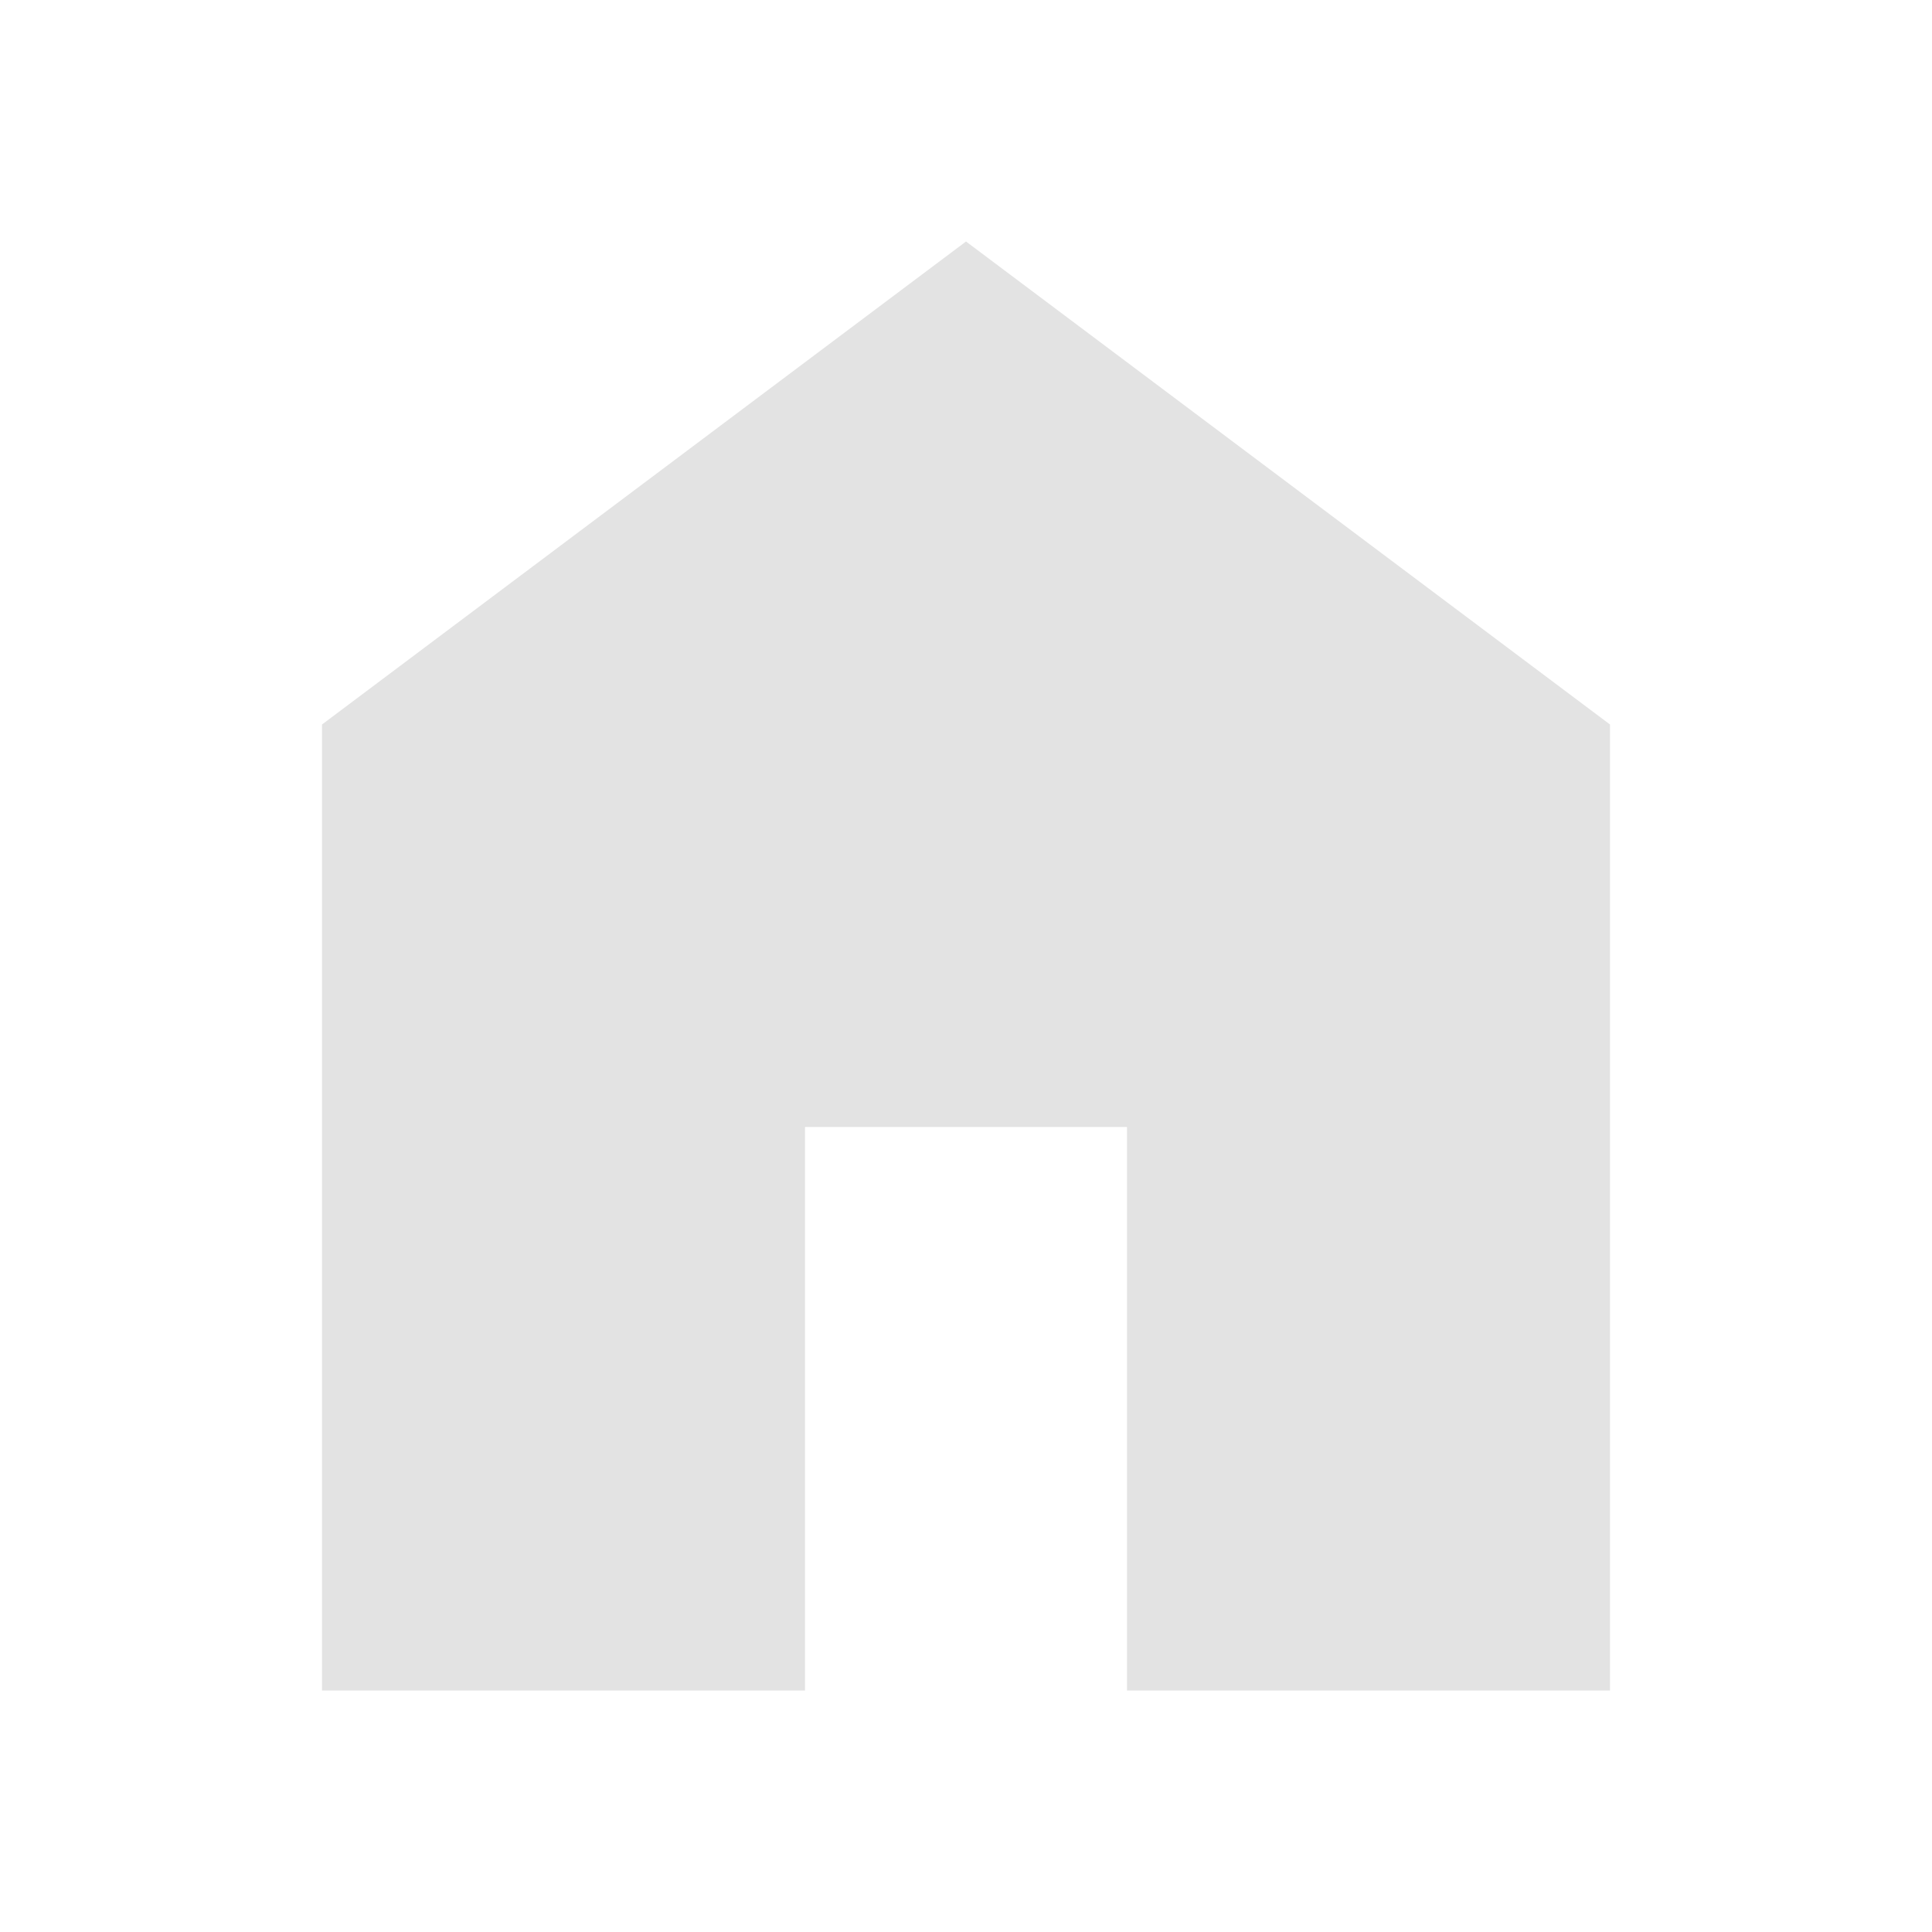
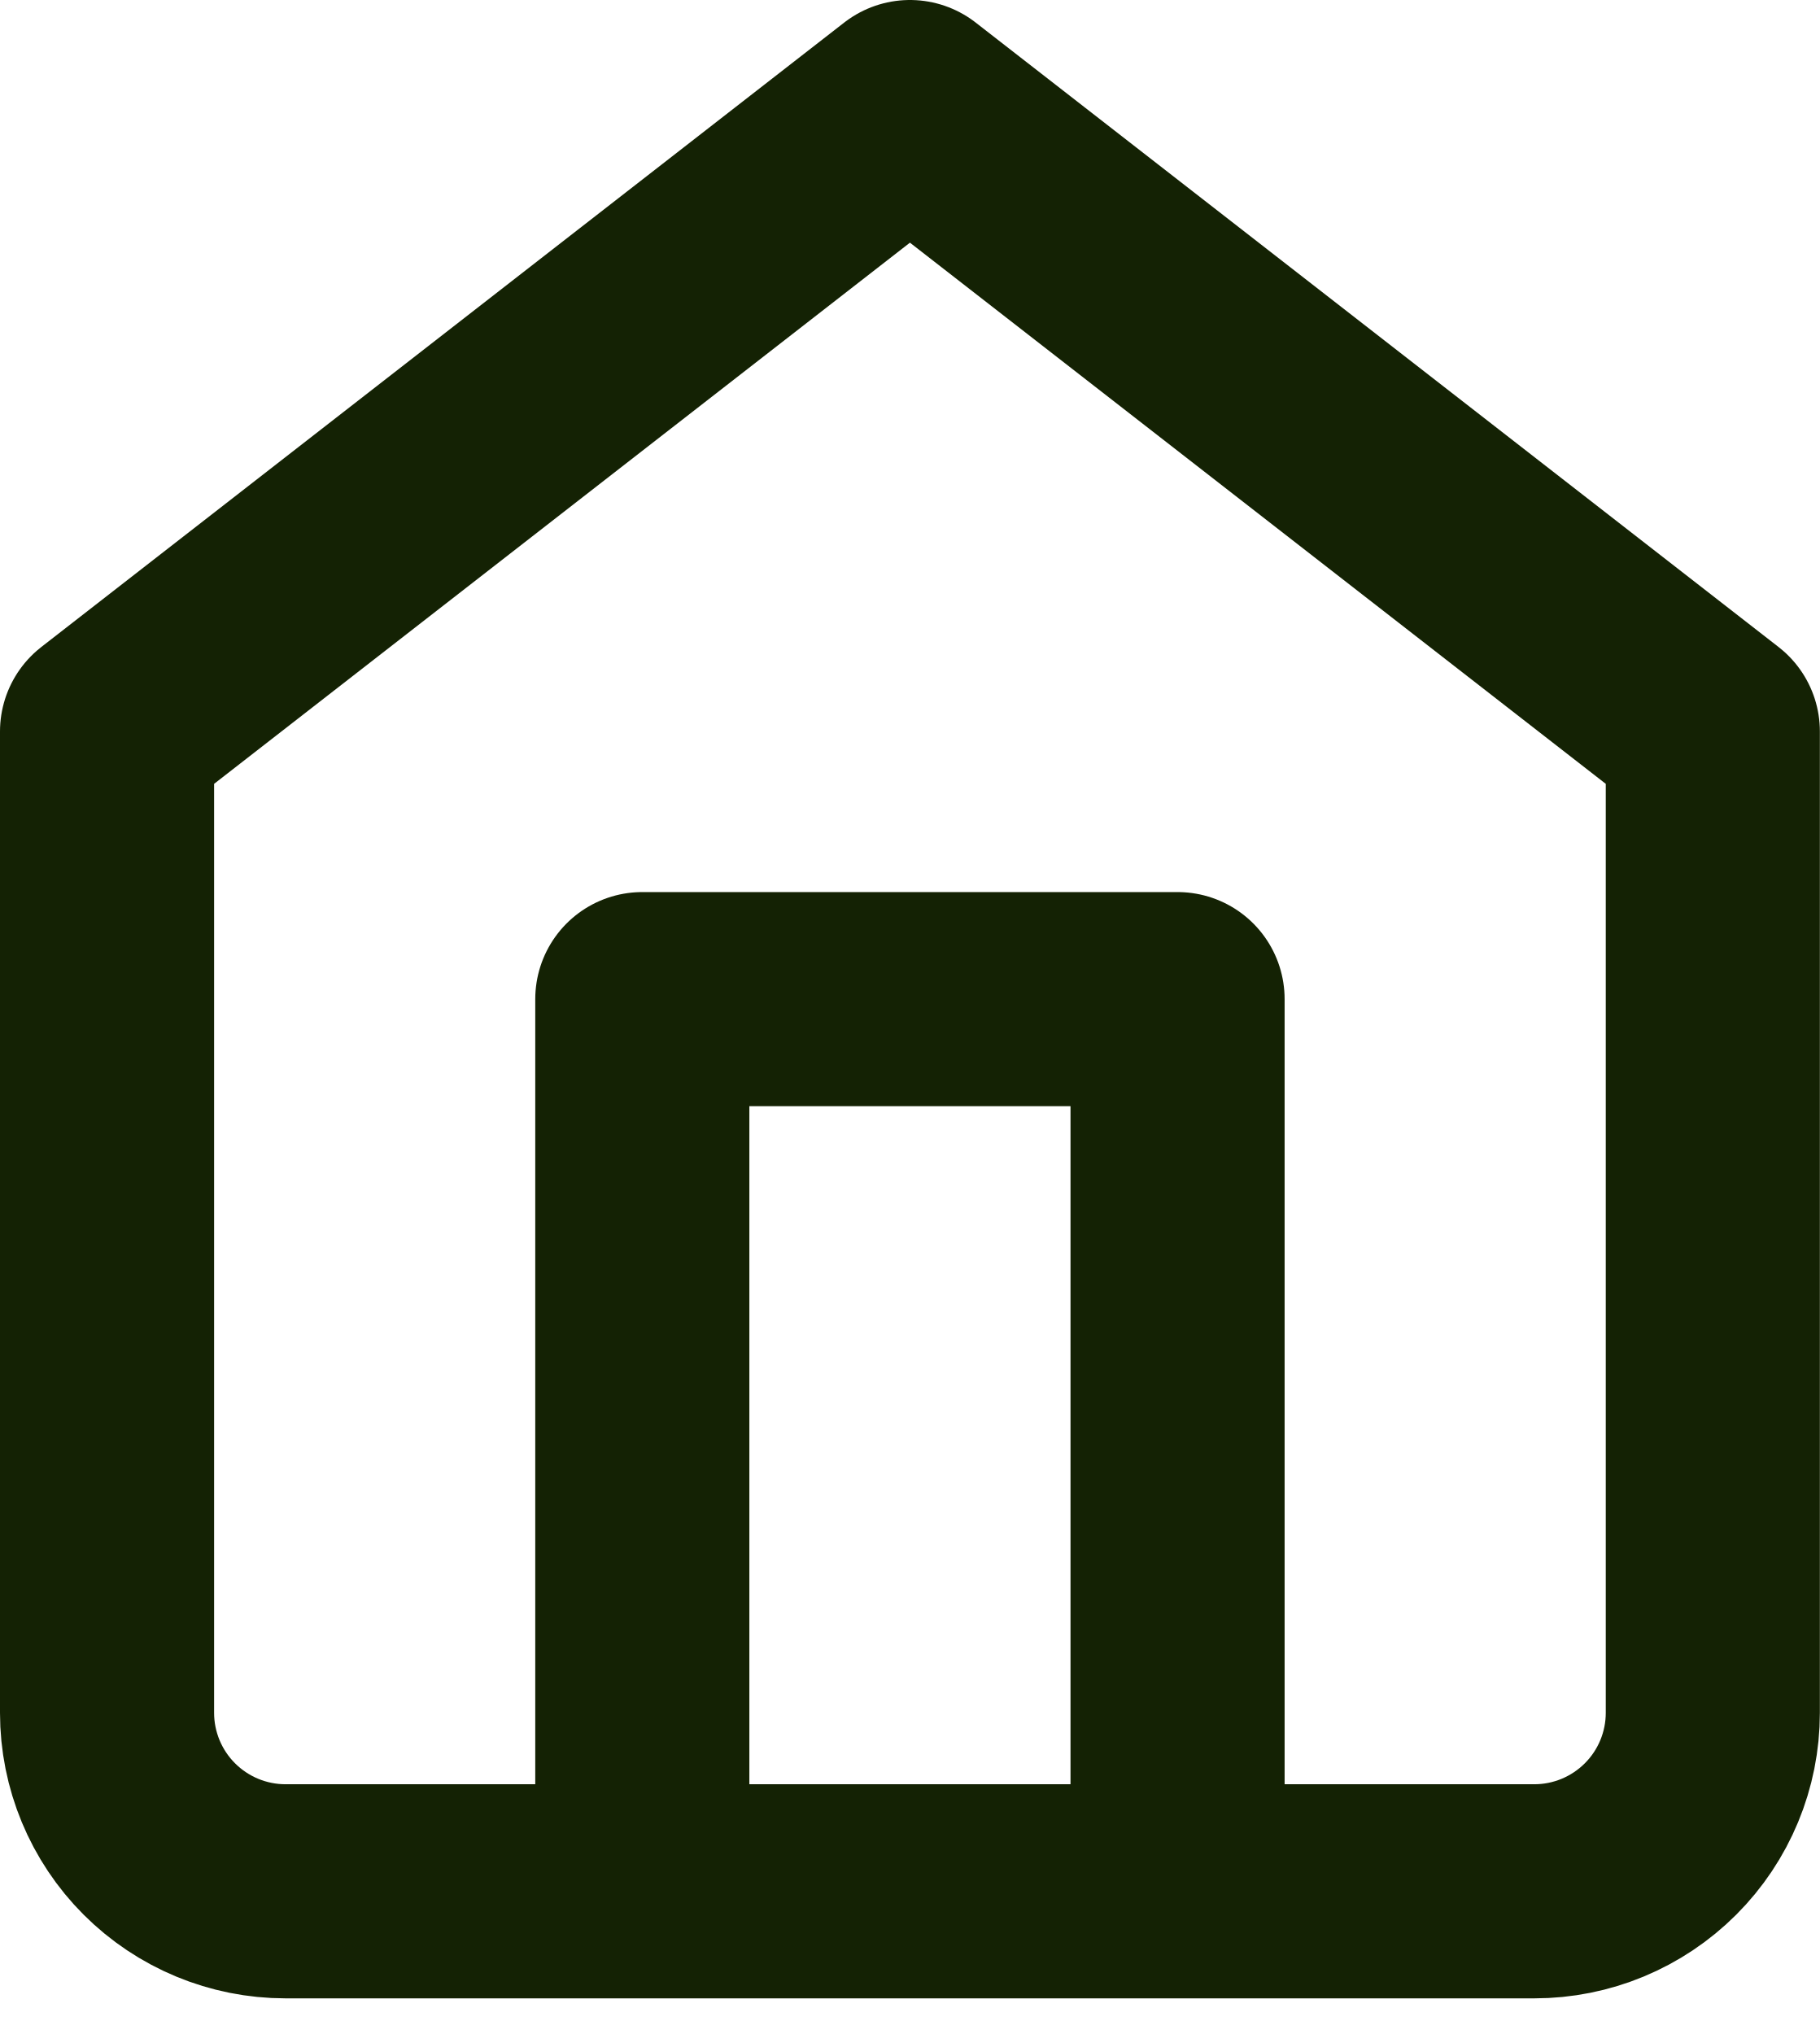
- <svg xmlns="http://www.w3.org/2000/svg" height="24px" viewBox="0 -960 960 960" width="24px" fill="#e3e3e3">
-   <path d="M160-120v-480l320-240 320 240v480H560v-280H400v280H160Z" />
+ <svg xmlns="http://www.w3.org/2000/svg" width="17" height="19" viewBox="0 0 17 19" fill="none">
+   <path d="M6 17.667V9.333H11V17.667M1 6.833L8.5 1L16 6.833V16C16 16.442 15.824 16.866 15.512 17.178C15.199 17.491 14.775 17.667 14.333 17.667H2.667C2.225 17.667 1.801 17.491 1.488 17.178C1.176 16.866 1 16.442 1 16V6.833Z" stroke="#142204" stroke-width="2" stroke-linecap="round" stroke-linejoin="round" />
</svg>
